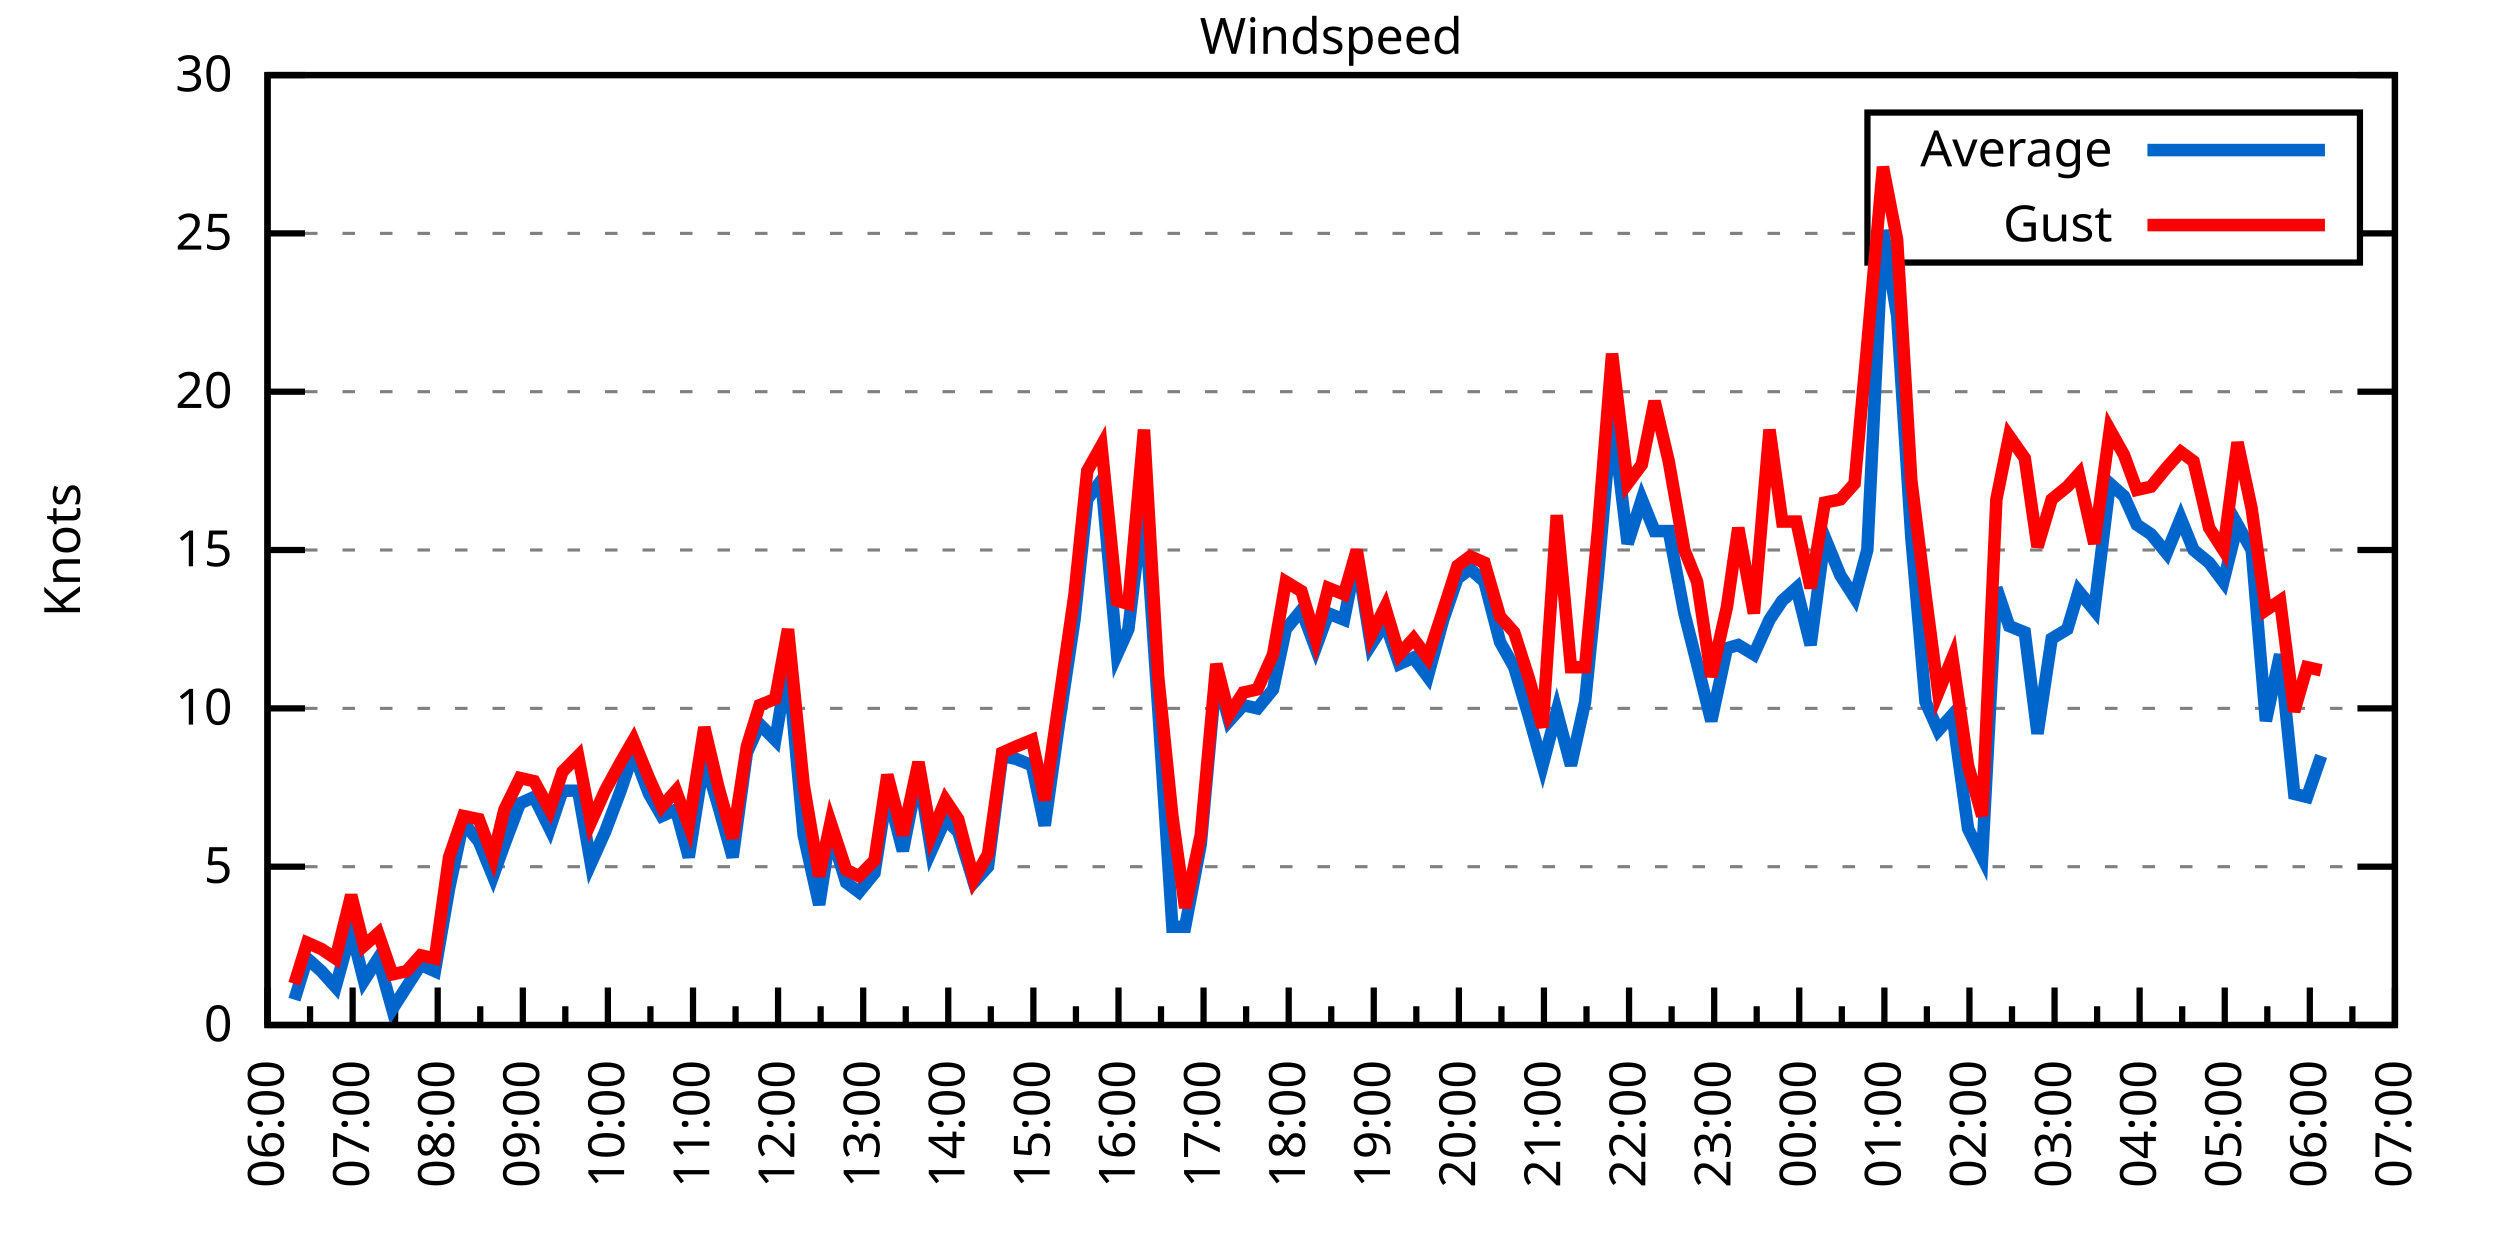
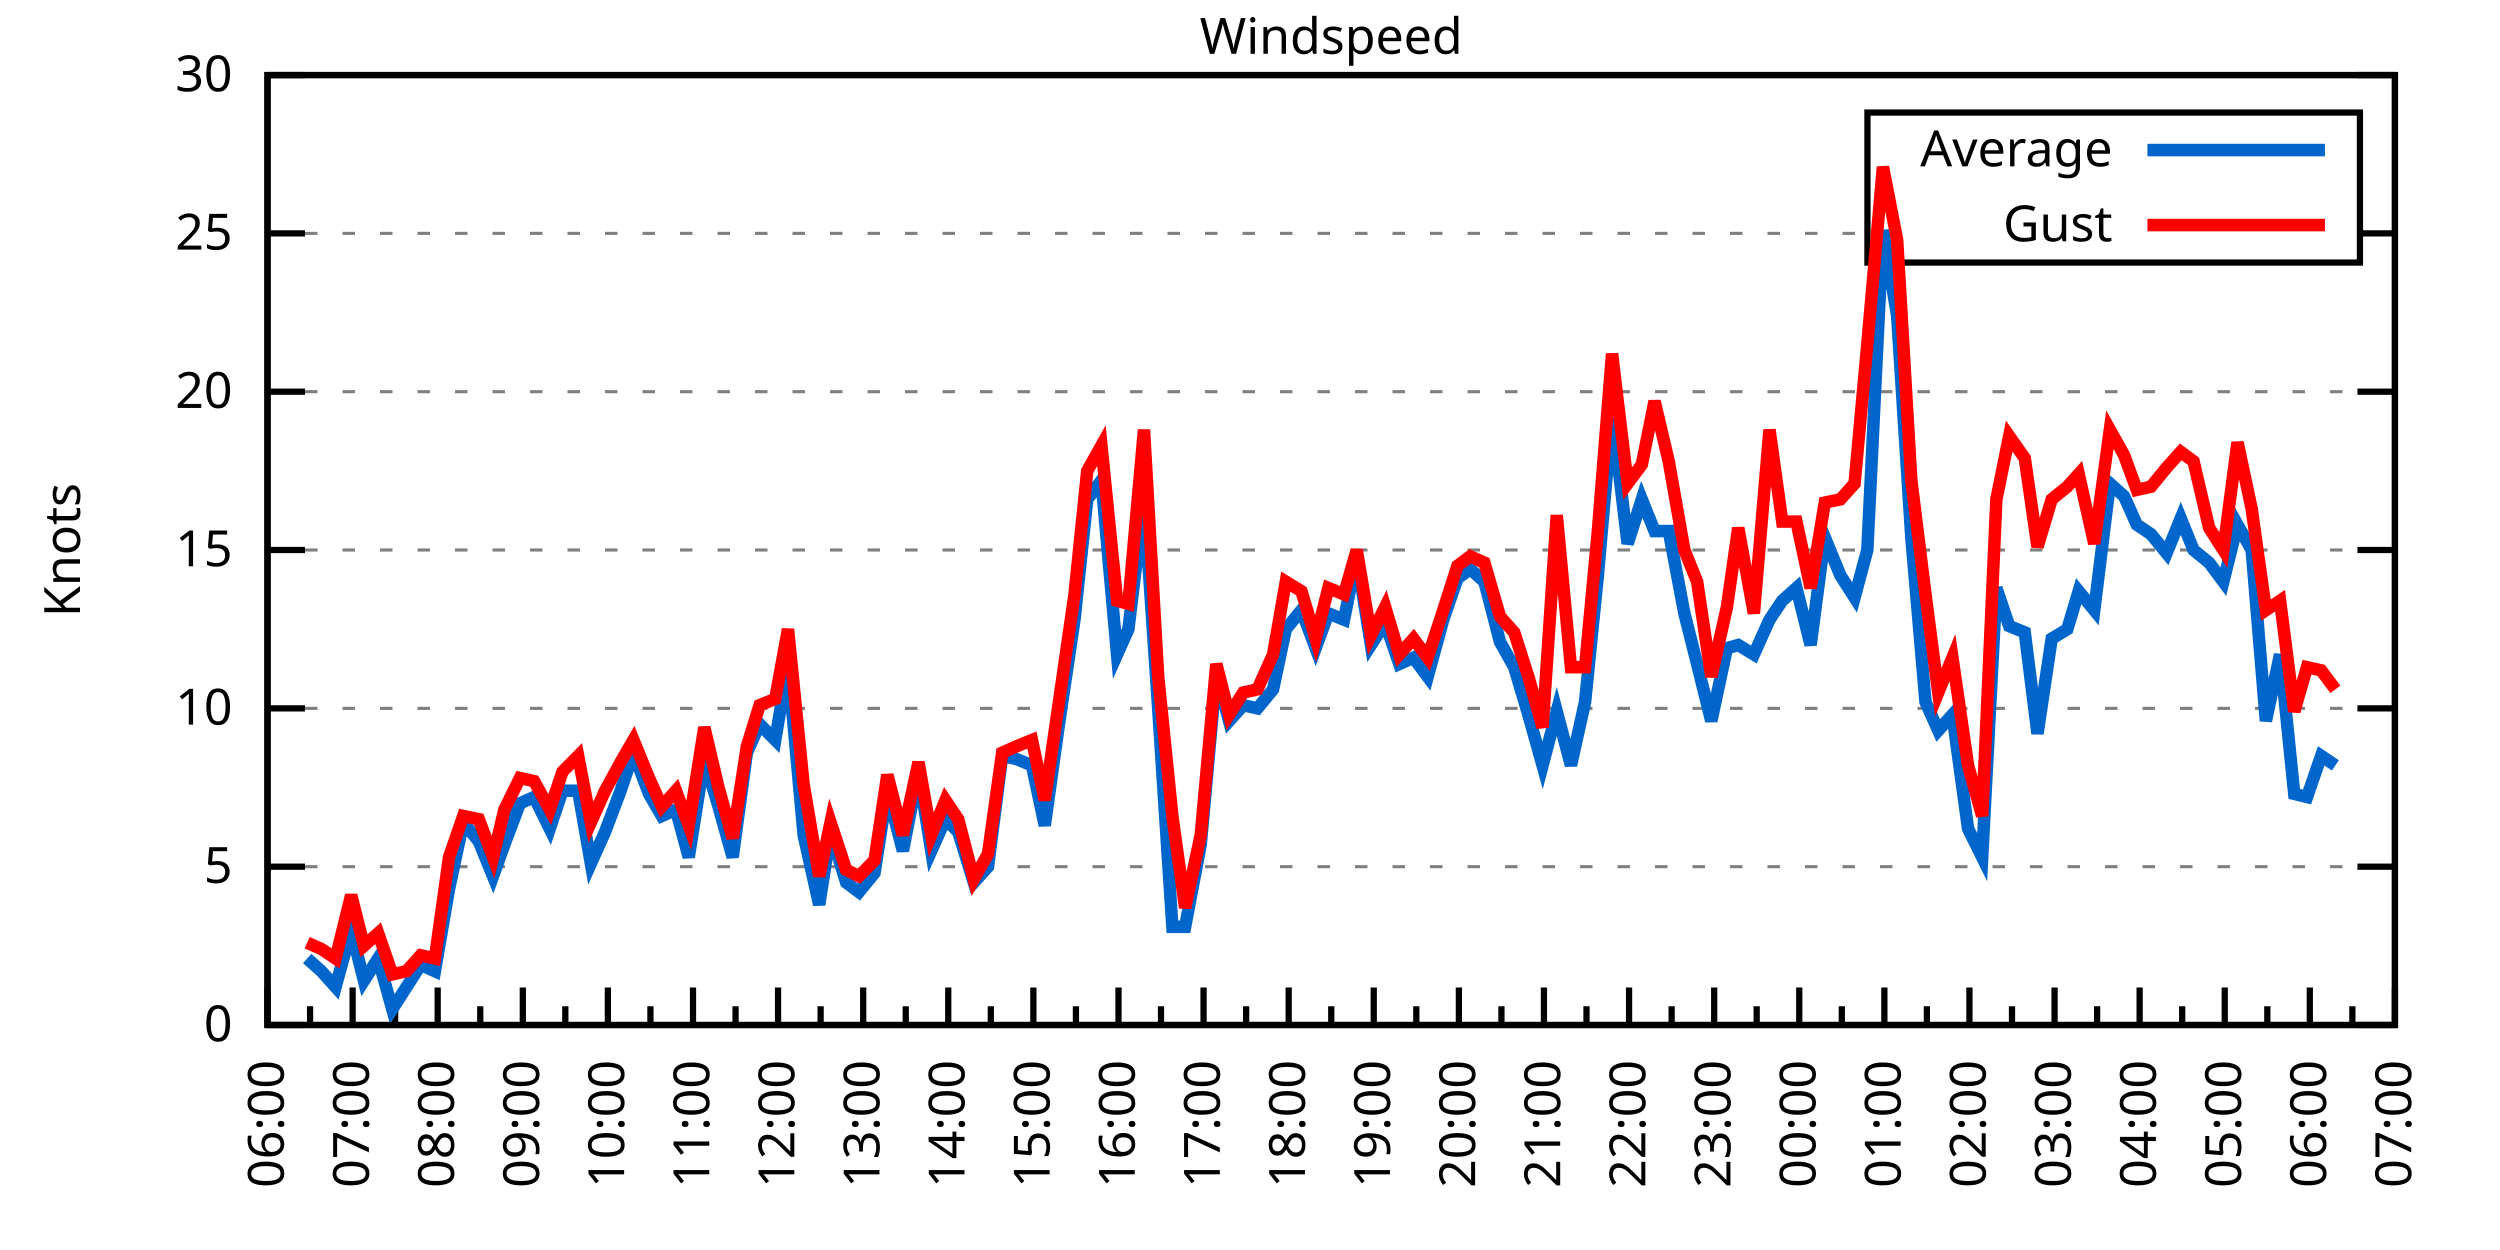
<svg xmlns="http://www.w3.org/2000/svg" xmlns:xlink="http://www.w3.org/1999/xlink" width="400" height="200" viewBox="0 0 400 200">
  <g id="gnuplot_canvas">
    <rect x="0" y="0" width="400" height="200" fill="none" />
    <defs>
      <circle id="gpDot" r="0.5" stroke-width="0.5" stroke="currentColor" />
      <path id="gpPt0" stroke-width="0.333" stroke="currentColor" d="M-1,0 h2 M0,-1 v2" />
      <path id="gpPt1" stroke-width="0.333" stroke="currentColor" d="M-1,-1 L1,1 M1,-1 L-1,1" />
      <path id="gpPt2" stroke-width="0.333" stroke="currentColor" d="M-1,0 L1,0 M0,-1 L0,1 M-1,-1 L1,1 M-1,1 L1,-1" />
      <rect id="gpPt3" stroke-width="0.333" stroke="currentColor" x="-1" y="-1" width="2" height="2" />
      <rect id="gpPt4" stroke-width="0.333" stroke="currentColor" fill="currentColor" x="-1" y="-1" width="2" height="2" />
      <circle id="gpPt5" stroke-width="0.333" stroke="currentColor" cx="0" cy="0" r="1" />
      <use xlink:href="#gpPt5" id="gpPt6" fill="currentColor" stroke="none" />
      <path id="gpPt7" stroke-width="0.333" stroke="currentColor" d="M0,-1.33 L-1.33,0.67 L1.33,0.67 z" />
      <use xlink:href="#gpPt7" id="gpPt8" fill="currentColor" stroke="none" />
      <use xlink:href="#gpPt7" id="gpPt9" stroke="currentColor" transform="rotate(180)" />
      <use xlink:href="#gpPt9" id="gpPt10" fill="currentColor" stroke="none" />
      <use xlink:href="#gpPt3" id="gpPt11" stroke="currentColor" transform="rotate(45)" />
      <use xlink:href="#gpPt11" id="gpPt12" fill="currentColor" stroke="none" />
      <path id="gpPt13" stroke-width="0.333" stroke="currentColor" d="M0,1.330 L1.265,0.411 L0.782,-1.067 L-0.782,-1.076 L-1.265,0.411 z" />
      <use xlink:href="#gpPt13" id="gpPt14" fill="currentColor" stroke="none" />
      <filter id="textbox" filterUnits="objectBoundingBox" x="0" y="0" height="1" width="1">
        <feFlood flood-color="white" flood-opacity="1" result="bgnd" />
        <feComposite in="SourceGraphic" in2="bgnd" operator="atop" />
      </filter>
      <filter id="greybox" filterUnits="objectBoundingBox" x="0" y="0" height="1" width="1">
        <feFlood flood-color="lightgrey" flood-opacity="1" result="grey" />
        <feComposite in="SourceGraphic" in2="grey" operator="atop" />
      </filter>
    </defs>
    <g fill="none" color="white" stroke="currentColor" stroke-width="1.00" stroke-linecap="butt" stroke-linejoin="miter">
</g>
    <g fill="none" color="black" stroke="currentColor" stroke-width="1.00" stroke-linecap="butt" stroke-linejoin="miter">
      <g stroke="none" shape-rendering="crispEdges">
        <polygon fill="rgb(255, 255, 255)" points="42.80,164.00 383.18,164.00 383.18,12.02 42.80,12.02 " />
      </g>
    </g>
    <g fill="none" color="black" stroke="currentColor" stroke-width="1.00" stroke-linecap="butt" stroke-linejoin="miter">
</g>
    <g fill="none" color="black" stroke="black" stroke-width="0.50" stroke-linecap="butt" stroke-linejoin="miter">
</g>
    <g fill="none" color="gray" stroke="currentColor" stroke-width="0.50" stroke-linecap="butt" stroke-linejoin="miter">
      <path stroke="gray" stroke-dasharray="2,4" class="gridline" d="M42.80,164.00 L383.19,164.00  " />
    </g>
    <g fill="none" color="gray" stroke="gray" stroke-width="1.00" stroke-linecap="butt" stroke-linejoin="miter">
</g>
    <g fill="none" color="black" stroke="currentColor" stroke-width="1.00" stroke-linecap="butt" stroke-linejoin="miter">
      <path stroke="black" d="M42.80,164.00 L48.80,164.00 M383.19,164.00 L377.19,164.00  " />
      <g transform="translate(37.20,166.60)" stroke="none" fill="black" font-family="Sans" font-size="8.00" text-anchor="end">
        <text>
          <tspan font-family="Sans"> 0</tspan>
        </text>
      </g>
    </g>
    <g fill="none" color="black" stroke="currentColor" stroke-width="1.00" stroke-linecap="butt" stroke-linejoin="miter">
</g>
    <g fill="none" color="black" stroke="black" stroke-width="0.50" stroke-linecap="butt" stroke-linejoin="miter">
</g>
    <g fill="none" color="gray" stroke="currentColor" stroke-width="0.50" stroke-linecap="butt" stroke-linejoin="miter">
      <path stroke="gray" stroke-dasharray="2,4" class="gridline" d="M42.80,138.67 L383.19,138.67  " />
    </g>
    <g fill="none" color="gray" stroke="gray" stroke-width="1.00" stroke-linecap="butt" stroke-linejoin="miter">
</g>
    <g fill="none" color="black" stroke="currentColor" stroke-width="1.00" stroke-linecap="butt" stroke-linejoin="miter">
      <path stroke="black" d="M42.80,138.67 L48.80,138.67 M383.19,138.67 L377.19,138.67  " />
      <g transform="translate(37.20,141.27)" stroke="none" fill="black" font-family="Sans" font-size="8.00" text-anchor="end">
        <text>
          <tspan font-family="Sans"> 5</tspan>
        </text>
      </g>
    </g>
    <g fill="none" color="black" stroke="currentColor" stroke-width="1.00" stroke-linecap="butt" stroke-linejoin="miter">
</g>
    <g fill="none" color="black" stroke="black" stroke-width="0.50" stroke-linecap="butt" stroke-linejoin="miter">
</g>
    <g fill="none" color="gray" stroke="currentColor" stroke-width="0.50" stroke-linecap="butt" stroke-linejoin="miter">
      <path stroke="gray" stroke-dasharray="2,4" class="gridline" d="M42.80,113.34 L383.19,113.34  " />
    </g>
    <g fill="none" color="gray" stroke="gray" stroke-width="1.00" stroke-linecap="butt" stroke-linejoin="miter">
</g>
    <g fill="none" color="black" stroke="currentColor" stroke-width="1.00" stroke-linecap="butt" stroke-linejoin="miter">
      <path stroke="black" d="M42.80,113.34 L48.80,113.34 M383.19,113.34 L377.19,113.34  " />
      <g transform="translate(37.20,115.94)" stroke="none" fill="black" font-family="Sans" font-size="8.00" text-anchor="end">
        <text>
          <tspan font-family="Sans"> 10</tspan>
        </text>
      </g>
    </g>
    <g fill="none" color="black" stroke="currentColor" stroke-width="1.00" stroke-linecap="butt" stroke-linejoin="miter">
</g>
    <g fill="none" color="black" stroke="black" stroke-width="0.50" stroke-linecap="butt" stroke-linejoin="miter">
</g>
    <g fill="none" color="gray" stroke="currentColor" stroke-width="0.50" stroke-linecap="butt" stroke-linejoin="miter">
      <path stroke="gray" stroke-dasharray="2,4" class="gridline" d="M42.80,88.00 L383.19,88.00  " />
    </g>
    <g fill="none" color="gray" stroke="gray" stroke-width="1.00" stroke-linecap="butt" stroke-linejoin="miter">
</g>
    <g fill="none" color="black" stroke="currentColor" stroke-width="1.00" stroke-linecap="butt" stroke-linejoin="miter">
      <path stroke="black" d="M42.80,88.00 L48.80,88.00 M383.19,88.00 L377.19,88.00  " />
      <g transform="translate(37.20,90.60)" stroke="none" fill="black" font-family="Sans" font-size="8.00" text-anchor="end">
        <text>
          <tspan font-family="Sans"> 15</tspan>
        </text>
      </g>
    </g>
    <g fill="none" color="black" stroke="currentColor" stroke-width="1.00" stroke-linecap="butt" stroke-linejoin="miter">
</g>
    <g fill="none" color="black" stroke="black" stroke-width="0.50" stroke-linecap="butt" stroke-linejoin="miter">
</g>
    <g fill="none" color="gray" stroke="currentColor" stroke-width="0.50" stroke-linecap="butt" stroke-linejoin="miter">
      <path stroke="gray" stroke-dasharray="2,4" class="gridline" d="M42.80,62.67 L383.19,62.67  " />
    </g>
    <g fill="none" color="gray" stroke="gray" stroke-width="1.00" stroke-linecap="butt" stroke-linejoin="miter">
</g>
    <g fill="none" color="black" stroke="currentColor" stroke-width="1.00" stroke-linecap="butt" stroke-linejoin="miter">
      <path stroke="black" d="M42.80,62.67 L48.80,62.67 M383.19,62.67 L377.19,62.67  " />
      <g transform="translate(37.20,65.27)" stroke="none" fill="black" font-family="Sans" font-size="8.00" text-anchor="end">
        <text>
          <tspan font-family="Sans"> 20</tspan>
        </text>
      </g>
    </g>
    <g fill="none" color="black" stroke="currentColor" stroke-width="1.00" stroke-linecap="butt" stroke-linejoin="miter">
</g>
    <g fill="none" color="black" stroke="black" stroke-width="0.50" stroke-linecap="butt" stroke-linejoin="miter">
</g>
    <g fill="none" color="gray" stroke="currentColor" stroke-width="0.50" stroke-linecap="butt" stroke-linejoin="miter">
      <path stroke="gray" stroke-dasharray="2,4" class="gridline" d="M42.80,37.34 L298.79,37.34 M377.59,37.34 L383.19,37.34  " />
    </g>
    <g fill="none" color="gray" stroke="gray" stroke-width="1.00" stroke-linecap="butt" stroke-linejoin="miter">
</g>
    <g fill="none" color="black" stroke="currentColor" stroke-width="1.00" stroke-linecap="butt" stroke-linejoin="miter">
      <path stroke="black" d="M42.80,37.34 L48.80,37.34 M383.19,37.34 L377.19,37.34  " />
      <g transform="translate(37.20,39.94)" stroke="none" fill="black" font-family="Sans" font-size="8.00" text-anchor="end">
        <text>
          <tspan font-family="Sans"> 25</tspan>
        </text>
      </g>
    </g>
    <g fill="none" color="black" stroke="currentColor" stroke-width="1.00" stroke-linecap="butt" stroke-linejoin="miter">
</g>
    <g fill="none" color="black" stroke="black" stroke-width="0.50" stroke-linecap="butt" stroke-linejoin="miter">
</g>
    <g fill="none" color="gray" stroke="currentColor" stroke-width="0.50" stroke-linecap="butt" stroke-linejoin="miter">
      <path stroke="gray" stroke-dasharray="2,4" class="gridline" d="M42.80,12.01 L383.19,12.01  " />
    </g>
    <g fill="none" color="gray" stroke="gray" stroke-width="1.00" stroke-linecap="butt" stroke-linejoin="miter">
</g>
    <g fill="none" color="black" stroke="currentColor" stroke-width="1.00" stroke-linecap="butt" stroke-linejoin="miter">
      <path stroke="black" d="M42.80,12.01 L48.80,12.01 M383.19,12.01 L377.19,12.01  " />
      <g transform="translate(37.20,14.61)" stroke="none" fill="black" font-family="Sans" font-size="8.00" text-anchor="end">
        <text>
          <tspan font-family="Sans"> 30</tspan>
        </text>
      </g>
    </g>
    <g fill="none" color="black" stroke="currentColor" stroke-width="1.00" stroke-linecap="butt" stroke-linejoin="miter">
      <path stroke="black" d="M42.80,164.00 L42.80,158.00  " />
      <g transform="translate(45.40,169.60) rotate(270)" stroke="none" fill="black" font-family="Sans" font-size="8.00" text-anchor="end">
        <text>
          <tspan font-family="Sans">06:00</tspan>
        </text>
      </g>
    </g>
    <g fill="none" color="black" stroke="currentColor" stroke-width="1.00" stroke-linecap="butt" stroke-linejoin="miter">
      <path stroke="black" d="M49.61,164.00 L49.61,161.00 M56.42,164.00 L56.42,158.00  " />
      <g transform="translate(59.02,169.60) rotate(270)" stroke="none" fill="black" font-family="Sans" font-size="8.00" text-anchor="end">
        <text>
          <tspan font-family="Sans">07:00</tspan>
        </text>
      </g>
    </g>
    <g fill="none" color="black" stroke="currentColor" stroke-width="1.00" stroke-linecap="butt" stroke-linejoin="miter">
      <path stroke="black" d="M63.22,164.00 L63.22,161.00 M70.03,164.00 L70.03,158.00  " />
      <g transform="translate(72.63,169.60) rotate(270)" stroke="none" fill="black" font-family="Sans" font-size="8.00" text-anchor="end">
        <text>
          <tspan font-family="Sans">08:00</tspan>
        </text>
      </g>
    </g>
    <g fill="none" color="black" stroke="currentColor" stroke-width="1.00" stroke-linecap="butt" stroke-linejoin="miter">
      <path stroke="black" d="M76.84,164.00 L76.84,161.00 M83.65,164.00 L83.65,158.00  " />
      <g transform="translate(86.25,169.60) rotate(270)" stroke="none" fill="black" font-family="Sans" font-size="8.00" text-anchor="end">
        <text>
          <tspan font-family="Sans">09:00</tspan>
        </text>
      </g>
    </g>
    <g fill="none" color="black" stroke="currentColor" stroke-width="1.00" stroke-linecap="butt" stroke-linejoin="miter">
      <path stroke="black" d="M90.45,164.00 L90.45,161.00 M97.26,164.00 L97.26,158.00  " />
      <g transform="translate(99.86,169.60) rotate(270)" stroke="none" fill="black" font-family="Sans" font-size="8.00" text-anchor="end">
        <text>
          <tspan font-family="Sans">10:00</tspan>
        </text>
      </g>
    </g>
    <g fill="none" color="black" stroke="currentColor" stroke-width="1.00" stroke-linecap="butt" stroke-linejoin="miter">
      <path stroke="black" d="M104.07,164.00 L104.07,161.00 M110.88,164.00 L110.88,158.00  " />
      <g transform="translate(113.48,169.60) rotate(270)" stroke="none" fill="black" font-family="Sans" font-size="8.00" text-anchor="end">
        <text>
          <tspan font-family="Sans">11:00</tspan>
        </text>
      </g>
    </g>
    <g fill="none" color="black" stroke="currentColor" stroke-width="1.00" stroke-linecap="butt" stroke-linejoin="miter">
      <path stroke="black" d="M117.69,164.00 L117.69,161.00 M124.49,164.00 L124.49,158.00  " />
      <g transform="translate(127.09,169.60) rotate(270)" stroke="none" fill="black" font-family="Sans" font-size="8.00" text-anchor="end">
        <text>
          <tspan font-family="Sans">12:00</tspan>
        </text>
      </g>
    </g>
    <g fill="none" color="black" stroke="currentColor" stroke-width="1.00" stroke-linecap="butt" stroke-linejoin="miter">
      <path stroke="black" d="M131.30,164.00 L131.30,161.00 M138.11,164.00 L138.11,158.00  " />
      <g transform="translate(140.71,169.60) rotate(270)" stroke="none" fill="black" font-family="Sans" font-size="8.00" text-anchor="end">
        <text>
          <tspan font-family="Sans">13:00</tspan>
        </text>
      </g>
    </g>
    <g fill="none" color="black" stroke="currentColor" stroke-width="1.00" stroke-linecap="butt" stroke-linejoin="miter">
      <path stroke="black" d="M144.92,164.00 L144.92,161.00 M151.72,164.00 L151.72,158.00  " />
      <g transform="translate(154.32,169.60) rotate(270)" stroke="none" fill="black" font-family="Sans" font-size="8.00" text-anchor="end">
        <text>
          <tspan font-family="Sans">14:00</tspan>
        </text>
      </g>
    </g>
    <g fill="none" color="black" stroke="currentColor" stroke-width="1.00" stroke-linecap="butt" stroke-linejoin="miter">
      <path stroke="black" d="M158.53,164.00 L158.53,161.00 M165.34,164.00 L165.34,158.00  " />
      <g transform="translate(167.94,169.60) rotate(270)" stroke="none" fill="black" font-family="Sans" font-size="8.00" text-anchor="end">
        <text>
          <tspan font-family="Sans">15:00</tspan>
        </text>
      </g>
    </g>
    <g fill="none" color="black" stroke="currentColor" stroke-width="1.00" stroke-linecap="butt" stroke-linejoin="miter">
      <path stroke="black" d="M172.15,164.00 L172.15,161.00 M178.96,164.00 L178.96,158.00  " />
      <g transform="translate(181.56,169.60) rotate(270)" stroke="none" fill="black" font-family="Sans" font-size="8.00" text-anchor="end">
        <text>
          <tspan font-family="Sans">16:00</tspan>
        </text>
      </g>
    </g>
    <g fill="none" color="black" stroke="currentColor" stroke-width="1.00" stroke-linecap="butt" stroke-linejoin="miter">
      <path stroke="black" d="M185.76,164.00 L185.76,161.00 M192.57,164.00 L192.57,158.00  " />
      <g transform="translate(195.17,169.60) rotate(270)" stroke="none" fill="black" font-family="Sans" font-size="8.00" text-anchor="end">
        <text>
          <tspan font-family="Sans">17:00</tspan>
        </text>
      </g>
    </g>
    <g fill="none" color="black" stroke="currentColor" stroke-width="1.00" stroke-linecap="butt" stroke-linejoin="miter">
      <path stroke="black" d="M199.38,164.00 L199.38,161.00 M206.19,164.00 L206.19,158.00  " />
      <g transform="translate(208.79,169.60) rotate(270)" stroke="none" fill="black" font-family="Sans" font-size="8.00" text-anchor="end">
        <text>
          <tspan font-family="Sans">18:00</tspan>
        </text>
      </g>
    </g>
    <g fill="none" color="black" stroke="currentColor" stroke-width="1.00" stroke-linecap="butt" stroke-linejoin="miter">
      <path stroke="black" d="M213.00,164.00 L213.00,161.00 M219.80,164.00 L219.80,158.00  " />
      <g transform="translate(222.40,169.60) rotate(270)" stroke="none" fill="black" font-family="Sans" font-size="8.00" text-anchor="end">
        <text>
          <tspan font-family="Sans">19:00</tspan>
        </text>
      </g>
    </g>
    <g fill="none" color="black" stroke="currentColor" stroke-width="1.00" stroke-linecap="butt" stroke-linejoin="miter">
      <path stroke="black" d="M226.61,164.00 L226.61,161.00 M233.42,164.00 L233.42,158.00  " />
      <g transform="translate(236.02,169.60) rotate(270)" stroke="none" fill="black" font-family="Sans" font-size="8.00" text-anchor="end">
        <text>
          <tspan font-family="Sans">20:00</tspan>
        </text>
      </g>
    </g>
    <g fill="none" color="black" stroke="currentColor" stroke-width="1.00" stroke-linecap="butt" stroke-linejoin="miter">
      <path stroke="black" d="M240.23,164.00 L240.23,161.00 M247.03,164.00 L247.03,158.00  " />
      <g transform="translate(249.63,169.60) rotate(270)" stroke="none" fill="black" font-family="Sans" font-size="8.00" text-anchor="end">
        <text>
          <tspan font-family="Sans">21:00</tspan>
        </text>
      </g>
    </g>
    <g fill="none" color="black" stroke="currentColor" stroke-width="1.00" stroke-linecap="butt" stroke-linejoin="miter">
      <path stroke="black" d="M253.84,164.00 L253.84,161.00 M260.65,164.00 L260.65,158.00  " />
      <g transform="translate(263.25,169.60) rotate(270)" stroke="none" fill="black" font-family="Sans" font-size="8.00" text-anchor="end">
        <text>
          <tspan font-family="Sans">22:00</tspan>
        </text>
      </g>
    </g>
    <g fill="none" color="black" stroke="currentColor" stroke-width="1.00" stroke-linecap="butt" stroke-linejoin="miter">
      <path stroke="black" d="M267.46,164.00 L267.46,161.00 M274.27,164.00 L274.27,158.00  " />
      <g transform="translate(276.87,169.60) rotate(270)" stroke="none" fill="black" font-family="Sans" font-size="8.00" text-anchor="end">
        <text>
          <tspan font-family="Sans">23:00</tspan>
        </text>
      </g>
    </g>
    <g fill="none" color="black" stroke="currentColor" stroke-width="1.00" stroke-linecap="butt" stroke-linejoin="miter">
      <path stroke="black" d="M281.07,164.00 L281.07,161.00 M287.88,164.00 L287.88,158.00  " />
      <g transform="translate(290.48,169.60) rotate(270)" stroke="none" fill="black" font-family="Sans" font-size="8.00" text-anchor="end">
        <text>
          <tspan font-family="Sans">00:00</tspan>
        </text>
      </g>
    </g>
    <g fill="none" color="black" stroke="currentColor" stroke-width="1.00" stroke-linecap="butt" stroke-linejoin="miter">
      <path stroke="black" d="M294.69,164.00 L294.69,161.00 M301.50,164.00 L301.50,158.00  " />
      <g transform="translate(304.10,169.60) rotate(270)" stroke="none" fill="black" font-family="Sans" font-size="8.00" text-anchor="end">
        <text>
          <tspan font-family="Sans">01:00</tspan>
        </text>
      </g>
    </g>
    <g fill="none" color="black" stroke="currentColor" stroke-width="1.00" stroke-linecap="butt" stroke-linejoin="miter">
      <path stroke="black" d="M308.30,164.00 L308.30,161.00 M315.11,164.00 L315.11,158.00  " />
      <g transform="translate(317.71,169.60) rotate(270)" stroke="none" fill="black" font-family="Sans" font-size="8.00" text-anchor="end">
        <text>
          <tspan font-family="Sans">02:00</tspan>
        </text>
      </g>
    </g>
    <g fill="none" color="black" stroke="currentColor" stroke-width="1.00" stroke-linecap="butt" stroke-linejoin="miter">
      <path stroke="black" d="M321.92,164.00 L321.92,161.00 M328.73,164.00 L328.73,158.00  " />
      <g transform="translate(331.33,169.60) rotate(270)" stroke="none" fill="black" font-family="Sans" font-size="8.00" text-anchor="end">
        <text>
          <tspan font-family="Sans">03:00</tspan>
        </text>
      </g>
    </g>
    <g fill="none" color="black" stroke="currentColor" stroke-width="1.00" stroke-linecap="butt" stroke-linejoin="miter">
      <path stroke="black" d="M335.54,164.00 L335.54,161.00 M342.34,164.00 L342.34,158.00  " />
      <g transform="translate(344.94,169.60) rotate(270)" stroke="none" fill="black" font-family="Sans" font-size="8.00" text-anchor="end">
        <text>
          <tspan font-family="Sans">04:00</tspan>
        </text>
      </g>
    </g>
    <g fill="none" color="black" stroke="currentColor" stroke-width="1.00" stroke-linecap="butt" stroke-linejoin="miter">
      <path stroke="black" d="M349.15,164.00 L349.15,161.00 M355.96,164.00 L355.96,158.00  " />
      <g transform="translate(358.56,169.60) rotate(270)" stroke="none" fill="black" font-family="Sans" font-size="8.00" text-anchor="end">
        <text>
          <tspan font-family="Sans">05:00</tspan>
        </text>
      </g>
    </g>
    <g fill="none" color="black" stroke="currentColor" stroke-width="1.00" stroke-linecap="butt" stroke-linejoin="miter">
      <path stroke="black" d="M362.77,164.00 L362.77,161.00 M369.57,164.00 L369.57,158.00  " />
      <g transform="translate(372.17,169.60) rotate(270)" stroke="none" fill="black" font-family="Sans" font-size="8.00" text-anchor="end">
        <text>
          <tspan font-family="Sans">06:00</tspan>
        </text>
      </g>
    </g>
    <g fill="none" color="black" stroke="currentColor" stroke-width="1.00" stroke-linecap="butt" stroke-linejoin="miter">
      <path stroke="black" d="M376.38,164.00 L376.38,161.00 M383.19,164.00 L383.19,158.00  " />
      <g transform="translate(385.79,169.60) rotate(270)" stroke="none" fill="black" font-family="Sans" font-size="8.00" text-anchor="end">
        <text>
          <tspan font-family="Sans">07:00</tspan>
        </text>
      </g>
    </g>
    <g fill="none" color="black" stroke="currentColor" stroke-width="1.00" stroke-linecap="butt" stroke-linejoin="miter">
</g>
    <g fill="none" color="black" stroke="currentColor" stroke-width="1.00" stroke-linecap="butt" stroke-linejoin="miter">
      <path stroke="black" d="M42.80,12.01 L42.80,164.00 L383.19,164.00 L383.19,12.01 L42.80,12.01 Z  " />
    </g>
    <g fill="none" color="black" stroke="currentColor" stroke-width="1.00" stroke-linecap="butt" stroke-linejoin="miter">
      <g transform="translate(12.80,88.01) rotate(270)" stroke="none" fill="black" font-family="Sans" font-size="8.00" text-anchor="middle">
        <text>
          <tspan font-family="Sans">Knots</tspan>
        </text>
      </g>
    </g>
    <g fill="none" color="black" stroke="currentColor" stroke-width="1.00" stroke-linecap="butt" stroke-linejoin="miter">
</g>
    <g fill="none" color="black" stroke="currentColor" stroke-width="1.00" stroke-linecap="butt" stroke-linejoin="miter">
      <path stroke="black" d="M298.79,42.01 L298.79,18.01 L377.59,18.01 L377.59,42.01 L298.79,42.01 Z  " />
    </g>
    <g id="Windspeed_plot_1">
      <g fill="none" color="white" stroke="black" stroke-width="2.00" stroke-linecap="butt" stroke-linejoin="miter">
</g>
      <g fill="none" color="black" stroke="currentColor" stroke-width="2.00" stroke-linecap="butt" stroke-linejoin="miter">
        <g transform="translate(337.99,26.61)" stroke="none" fill="black" font-family="Sans" font-size="8.00" text-anchor="end">
          <text>
            <tspan font-family="Sans">Average</tspan>
          </text>
        </g>
      </g>
      <g fill="none" color="black" stroke="currentColor" stroke-width="2.00" stroke-linecap="butt" stroke-linejoin="miter">
-         <path stroke="rgb(  0, 102, 204)" d="M343.59,24.01 L371.99,24.01 M47.11,159.95 L49.15,153.36 L51.42,155.39 L53.69,157.92 L56.19,148.80 L58.23,156.91   L60.50,153.36 L62.77,161.47 L65.04,157.92 L67.31,154.37 L69.58,155.39 L71.85,142.21 L74.12,131.58 L76.61,134.62   L78.88,140.19 L80.70,135.12 L83.19,128.54 L85.46,127.52 L87.96,132.59 L90.00,126.51 L92.50,126.51 L94.54,138.16   L96.81,133.10 L99.30,126.51 L101.35,120.43 L103.84,127.02 L105.89,130.56 L108.15,129.55 L110.20,137.15 L112.69,121.44   L114.96,129.04 L117.23,137.15 L119.50,120.43 L121.54,115.87 L124.04,118.40 L126.08,106.24 L128.58,133.60 L131.07,144.75   L132.89,133.10 L135.39,141.20 L137.43,142.72 L139.92,139.68 L141.97,126.51 L144.46,136.14 L146.96,123.47 L149.00,136.14   L151.27,131.07 L153.31,133.10 L155.81,141.20 L158.08,138.67 L160.35,120.94 L162.62,121.44 L165.11,122.46 L167.16,132.08   L169.43,115.87 L171.92,99.15 L173.96,79.90 L176.23,76.86 L178.73,104.72 L180.54,100.67 L183.04,79.90 L185.31,113.34   L187.58,148.29 L189.62,148.29 L192.12,135.12 L194.61,107.76 L196.66,115.36 L198.93,112.83 L201.19,113.34 L203.69,110.30   L205.73,100.67 L208.23,97.63 L210.50,103.71 L212.54,98.14 L215.04,99.15 L217.08,89.02 L219.35,103.20 L221.62,99.66   L223.89,106.24 L226.16,105.23 L228.43,108.27 L230.92,99.15 L233.19,92.56 L235.23,91.04 L237.50,93.07 L240.00,102.70   L242.27,106.75 L244.54,114.35 L246.81,122.46 L249.08,113.84 L251.35,122.46 L253.61,112.32 L255.66,92.06 L257.93,66.22   L260.42,86.99 L262.69,79.90 L264.73,84.97 L267.00,84.97 L269.50,98.14 L271.54,106.24 L273.81,115.36 L276.31,103.71   L278.12,103.20 L280.62,104.72 L283.12,99.15 L285.16,96.11 L287.43,94.08 L289.70,103.20 L291.97,85.98 L294.46,92.06   L296.73,95.60 L298.77,88.00 L301.27,36.84 L303.54,50.51 L305.81,85.98 L308.08,112.32 L310.12,116.88 L312.39,114.35   L314.89,132.59 L317.15,137.15 L319.42,94.08 L321.47,100.16 L323.96,101.18 L326.00,117.39 L328.27,102.19 L330.77,100.67   L332.59,94.59 L335.08,97.63 L337.58,77.37 L339.85,79.39 L341.89,83.95 L344.16,85.47 L346.65,88.51 L348.92,82.94   L350.97,88.00 L353.46,90.03 L355.73,93.07 L358.00,83.95 L360.27,88.00 L362.54,115.36 L364.81,104.72 L367.08,127.02   L369.12,127.52 L371.39,120.94  " />
+         <path stroke="rgb(  0, 102, 204)" d="M343.59,24.01 L371.99,24.01 M49.15,153.36 L51.42,155.39 L53.69,157.92 L56.19,148.80 L58.23,156.91 L60.50,153.36   L62.77,161.47 L65.04,157.92 L67.31,154.37 L69.58,155.39 L71.85,142.21 L74.12,131.58 L76.61,134.62 L78.88,140.19   L80.70,135.12 L83.19,128.54 L85.46,127.52 L87.96,132.59 L90.00,126.51 L92.50,126.51 L94.54,138.16 L96.81,133.10   L99.30,126.51 L101.35,120.43 L103.84,127.02 L105.89,130.56 L108.15,129.55 L110.20,137.15 L112.69,121.44 L114.96,129.04   L117.23,137.15 L119.50,120.43 L121.54,115.87 L124.04,118.40 L126.08,106.24 L128.58,133.60 L131.07,144.75 L132.89,133.10   L135.39,141.20 L137.43,142.72 L139.92,139.68 L141.97,126.51 L144.46,136.14 L146.96,123.47 L149.00,136.14 L151.27,131.07   L153.31,133.10 L155.81,141.20 L158.08,138.67 L160.35,120.94 L162.62,121.44 L165.11,122.46 L167.16,132.08 L169.43,115.87   L171.92,99.15 L173.96,79.90 L176.23,76.86 L178.73,104.72 L180.54,100.67 L183.04,79.90 L185.31,113.34 L187.58,148.29   L189.62,148.29 L192.12,135.12 L194.61,107.76 L196.66,115.36 L198.93,112.83 L201.19,113.34 L203.69,110.30 L205.73,100.67   L208.23,97.63 L210.50,103.71 L212.54,98.14 L215.04,99.15 L217.08,89.02 L219.35,103.20 L221.62,99.66 L223.89,106.24   L226.16,105.23 L228.43,108.27 L230.92,99.15 L233.19,92.56 L235.23,91.04 L237.50,93.07 L240.00,102.70 L242.27,106.75   L244.54,114.35 L246.81,122.46 L249.08,113.84 L251.35,122.46 L253.61,112.32 L255.66,92.06 L257.93,66.22 L260.42,86.99   L262.69,79.90 L264.73,84.97 L267.00,84.97 L269.50,98.14 L271.54,106.24 L273.81,115.36 L276.31,103.71 L278.12,103.20   L280.62,104.72 L283.12,99.15 L285.16,96.11 L287.43,94.08 L289.70,103.20 L291.97,85.98 L294.46,92.06 L296.73,95.60   L298.77,88.00 L301.27,36.84 L303.54,50.51 L305.81,85.98 L308.08,112.32 L310.12,116.88 L312.39,114.35 L314.89,132.59   L317.15,137.15 L319.42,94.08 L321.47,100.16 L323.96,101.18 L326.00,117.39 L328.27,102.19 L330.77,100.67 L332.59,94.59   L335.08,97.63 L337.58,77.37 L339.85,79.39 L341.89,83.95 L344.16,85.47 L346.65,88.51 L348.92,82.94 L350.97,88.00   L353.46,90.03 L355.73,93.07 L358.00,83.95 L360.27,88.00 L362.54,115.36 L364.81,104.72 L367.08,127.02 L369.12,127.52   L371.39,120.94 L373.66,122.46  " />
      </g>
    </g>
    <g id="Windspeed_plot_2">
      <g fill="none" color="black" stroke="currentColor" stroke-width="2.00" stroke-linecap="butt" stroke-linejoin="miter">
        <g transform="translate(337.99,38.61)" stroke="none" fill="black" font-family="Sans" font-size="8.00" text-anchor="end">
          <text>
            <tspan font-family="Sans">Gust</tspan>
          </text>
        </g>
      </g>
      <g fill="none" color="black" stroke="currentColor" stroke-width="2.00" stroke-linecap="butt" stroke-linejoin="miter">
-         <path stroke="rgb(255,   0,   0)" d="M343.59,36.01 L371.99,36.01 M47.11,157.41 L49.15,150.83 L51.42,151.84 L53.69,153.36 L56.19,143.23 L58.23,151.33   L60.50,149.31 L62.77,155.89 L65.04,155.39 L67.31,152.85 L69.58,153.36 L71.85,137.15 L74.12,130.56 L76.61,131.07   L78.88,137.15 L80.70,129.55 L83.19,124.48 L85.46,124.99 L87.96,129.55 L90.00,123.47 L92.50,120.94 L94.54,131.58   L96.81,126.51 L99.30,121.95 L101.35,118.40 L103.84,124.48 L105.89,129.04 L108.15,126.51 L110.20,132.08 L112.69,116.38   L114.96,126.00 L117.23,134.11 L119.50,119.42 L121.54,112.83 L124.04,111.82 L126.08,100.67 L128.58,125.50 L131.07,140.19   L132.89,131.58 L135.39,139.17 L137.43,140.19 L139.92,137.66 L141.97,123.98 L144.46,133.60 L146.96,121.95 L149.00,133.60   L151.27,128.03 L153.31,131.07 L155.81,140.69 L158.08,136.64 L160.35,120.43 L162.62,119.42 L165.11,118.40 L167.16,128.03   L169.43,112.32 L171.92,95.10 L173.96,75.34 L176.23,71.29 L178.73,96.11 L180.54,96.62 L183.04,68.75 L185.31,108.27   L187.58,130.56 L189.62,145.25 L192.12,133.60 L194.61,106.24 L196.66,114.35 L198.93,110.80 L201.19,110.30 L203.69,104.72   L205.73,93.07 L208.23,94.59 L210.50,102.19 L212.54,94.08 L215.04,95.10 L217.08,88.00 L219.35,101.68 L221.62,97.12   L223.89,104.72 L226.16,102.19 L228.43,105.23 L230.92,97.63 L233.19,90.54 L235.23,89.02 L237.50,90.03 L240.00,98.64   L242.27,101.18 L244.54,108.27 L246.81,116.38 L249.08,82.43 L251.35,106.75 L253.61,106.75 L255.66,84.97 L257.93,56.59   L260.42,77.37 L262.69,74.33 L264.73,64.19 L267.00,73.82 L269.50,88.00 L271.54,93.07 L273.81,108.27 L276.31,97.12   L278.12,84.46 L280.62,98.14 L283.12,68.75 L285.16,83.45 L287.43,83.45 L289.70,94.08 L291.97,80.41 L294.46,79.90   L296.73,77.37 L298.77,55.07 L301.27,26.70 L303.54,38.35 L305.81,76.86 L308.08,95.10 L310.12,110.80 L312.39,105.23   L314.89,122.46 L317.15,130.56 L319.42,79.90 L321.47,69.77 L323.96,73.31 L326.00,87.50 L328.27,79.90 L330.77,77.87   L332.59,75.85 L335.08,86.99 L337.58,68.75 L339.85,72.81 L341.89,78.38 L344.16,77.87 L346.65,74.83 L348.92,72.30   L350.97,73.82 L353.46,84.46 L355.73,88.00 L358.00,70.78 L360.27,81.42 L362.54,97.63 L364.81,96.11 L367.08,113.84   L369.12,106.75 L371.39,107.26  " />
+         <path stroke="rgb(255,   0,   0)" d="M343.59,36.01 L371.99,36.01 M49.15,150.83 L51.42,151.84 L53.69,153.36 L56.19,143.23 L58.23,151.33 L60.50,149.31   L62.77,155.89 L65.04,155.39 L67.31,152.85 L69.58,153.36 L71.85,137.15 L74.12,130.56 L76.61,131.07 L78.88,137.15   L80.70,129.55 L83.19,124.48 L85.46,124.99 L87.96,129.55 L90.00,123.47 L92.50,120.94 L94.54,131.58 L96.81,126.51   L99.30,121.95 L101.35,118.40 L103.84,124.48 L105.89,129.04 L108.15,126.51 L110.20,132.08 L112.69,116.38 L114.96,126.00   L117.23,134.11 L119.50,119.42 L121.54,112.83 L124.04,111.82 L126.08,100.67 L128.58,125.50 L131.07,140.19 L132.89,131.58   L135.39,139.17 L137.43,140.19 L139.92,137.66 L141.97,123.98 L144.46,133.60 L146.96,121.95 L149.00,133.60 L151.27,128.03   L153.31,131.07 L155.81,140.69 L158.08,136.64 L160.35,120.43 L162.62,119.42 L165.11,118.40 L167.16,128.03 L169.43,112.32   L171.92,95.10 L173.96,75.34 L176.23,71.29 L178.73,96.11 L180.54,96.62 L183.04,68.75 L185.31,108.27 L187.58,130.56   L189.62,145.25 L192.12,133.60 L194.61,106.24 L196.66,114.35 L198.93,110.80 L201.19,110.30 L203.69,104.72 L205.73,93.07   L208.23,94.59 L210.50,102.19 L212.54,94.08 L215.04,95.10 L217.08,88.00 L219.35,101.68 L221.62,97.12 L223.89,104.72   L226.16,102.19 L228.43,105.23 L230.92,97.63 L233.19,90.54 L235.23,89.02 L237.50,90.03 L240.00,98.64 L242.27,101.18   L244.54,108.27 L246.81,116.38 L249.08,82.43 L251.35,106.75 L253.61,106.75 L255.66,84.97 L257.93,56.59 L260.42,77.37   L262.69,74.33 L264.73,64.19 L267.00,73.82 L269.50,88.00 L271.54,93.07 L273.81,108.27 L276.31,97.12 L278.12,84.46   L280.62,98.14 L283.12,68.75 L285.16,83.45 L287.43,83.45 L289.70,94.08 L291.97,80.41 L294.46,79.90 L296.73,77.37   L298.77,55.07 L301.27,26.70 L303.54,38.35 L305.81,76.86 L308.08,95.10 L310.12,110.80 L312.39,105.23 L314.89,122.46   L317.15,130.56 L319.42,79.90 L321.47,69.77 L323.96,73.31 L326.00,87.50 L328.27,79.90 L330.77,77.87 L332.59,75.85   L335.08,86.99 L337.58,68.75 L339.85,72.81 L341.89,78.38 L344.16,77.87 L346.65,74.83 L348.92,72.30 L350.97,73.82   L353.46,84.46 L355.73,88.00 L358.00,70.78 L360.27,81.42 L362.54,97.63 L364.81,96.11 L367.08,113.84 L369.12,106.75   L371.39,107.26 L373.66,110.30  " />
      </g>
    </g>
    <g fill="none" color="black" stroke="currentColor" stroke-width="2.00" stroke-linecap="butt" stroke-linejoin="miter">
</g>
    <g fill="none" color="black" stroke="black" stroke-width="1.00" stroke-linecap="butt" stroke-linejoin="miter">
</g>
    <g fill="none" color="black" stroke="currentColor" stroke-width="1.00" stroke-linecap="butt" stroke-linejoin="miter">
      <path stroke="black" d="M42.80,12.01 L42.80,164.00 L383.19,164.00 L383.19,12.01 L42.80,12.01 Z  " />
    </g>
    <g fill="none" color="black" stroke="currentColor" stroke-width="1.00" stroke-linecap="butt" stroke-linejoin="miter">
      <g transform="translate(212.99,8.61)" stroke="none" fill="black" font-family="Sans" font-size="8.00" text-anchor="middle">
        <text>
          <tspan font-family="Sans">Windspeed</tspan>
        </text>
      </g>
    </g>
    <g fill="none" color="black" stroke="currentColor" stroke-width="1.00" stroke-linecap="butt" stroke-linejoin="miter">
</g>
  </g>
</svg>
